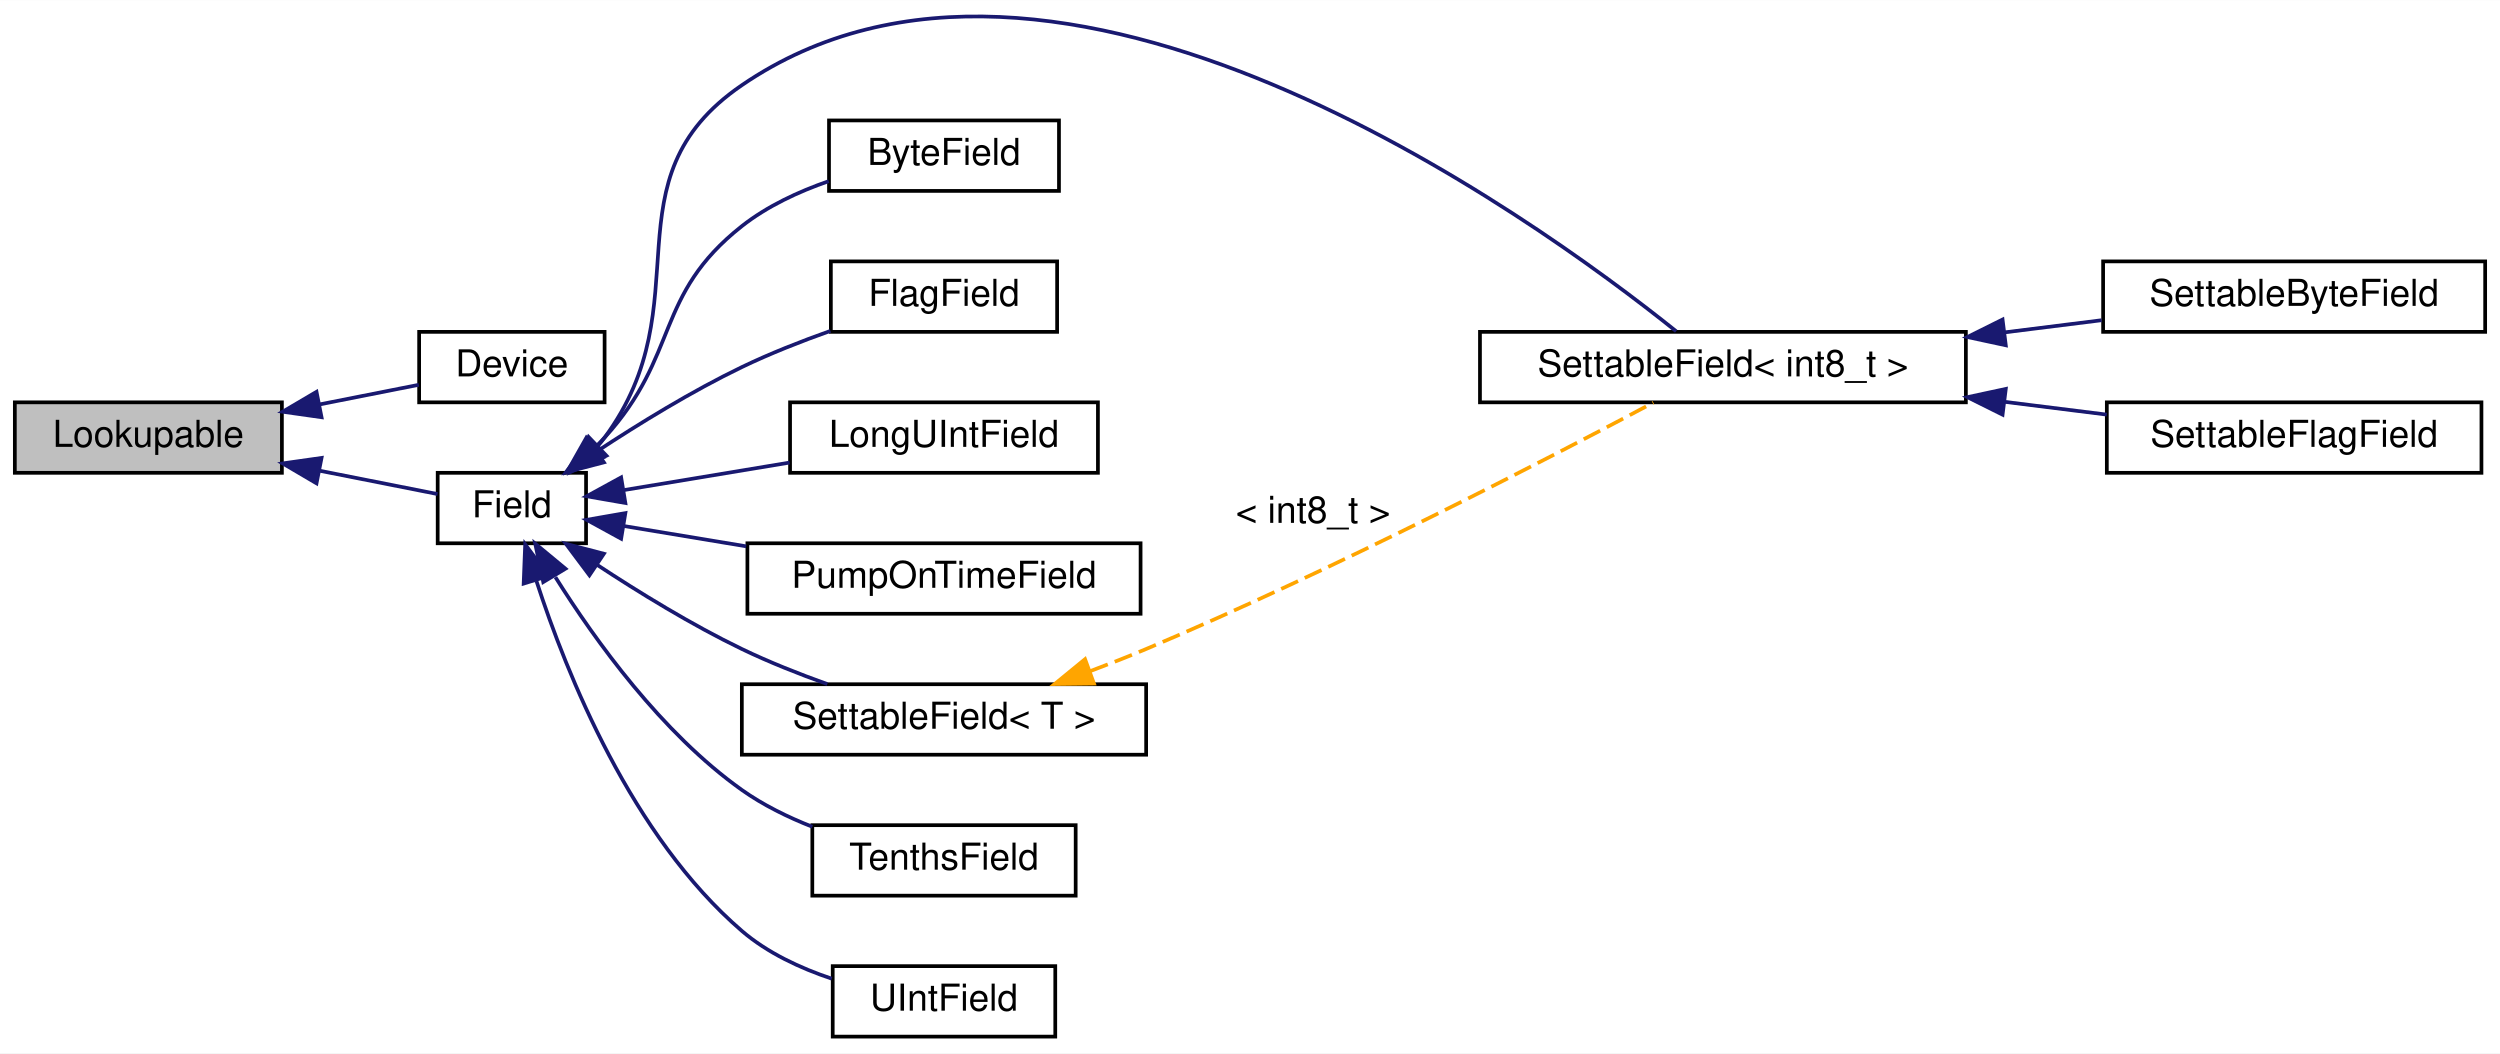
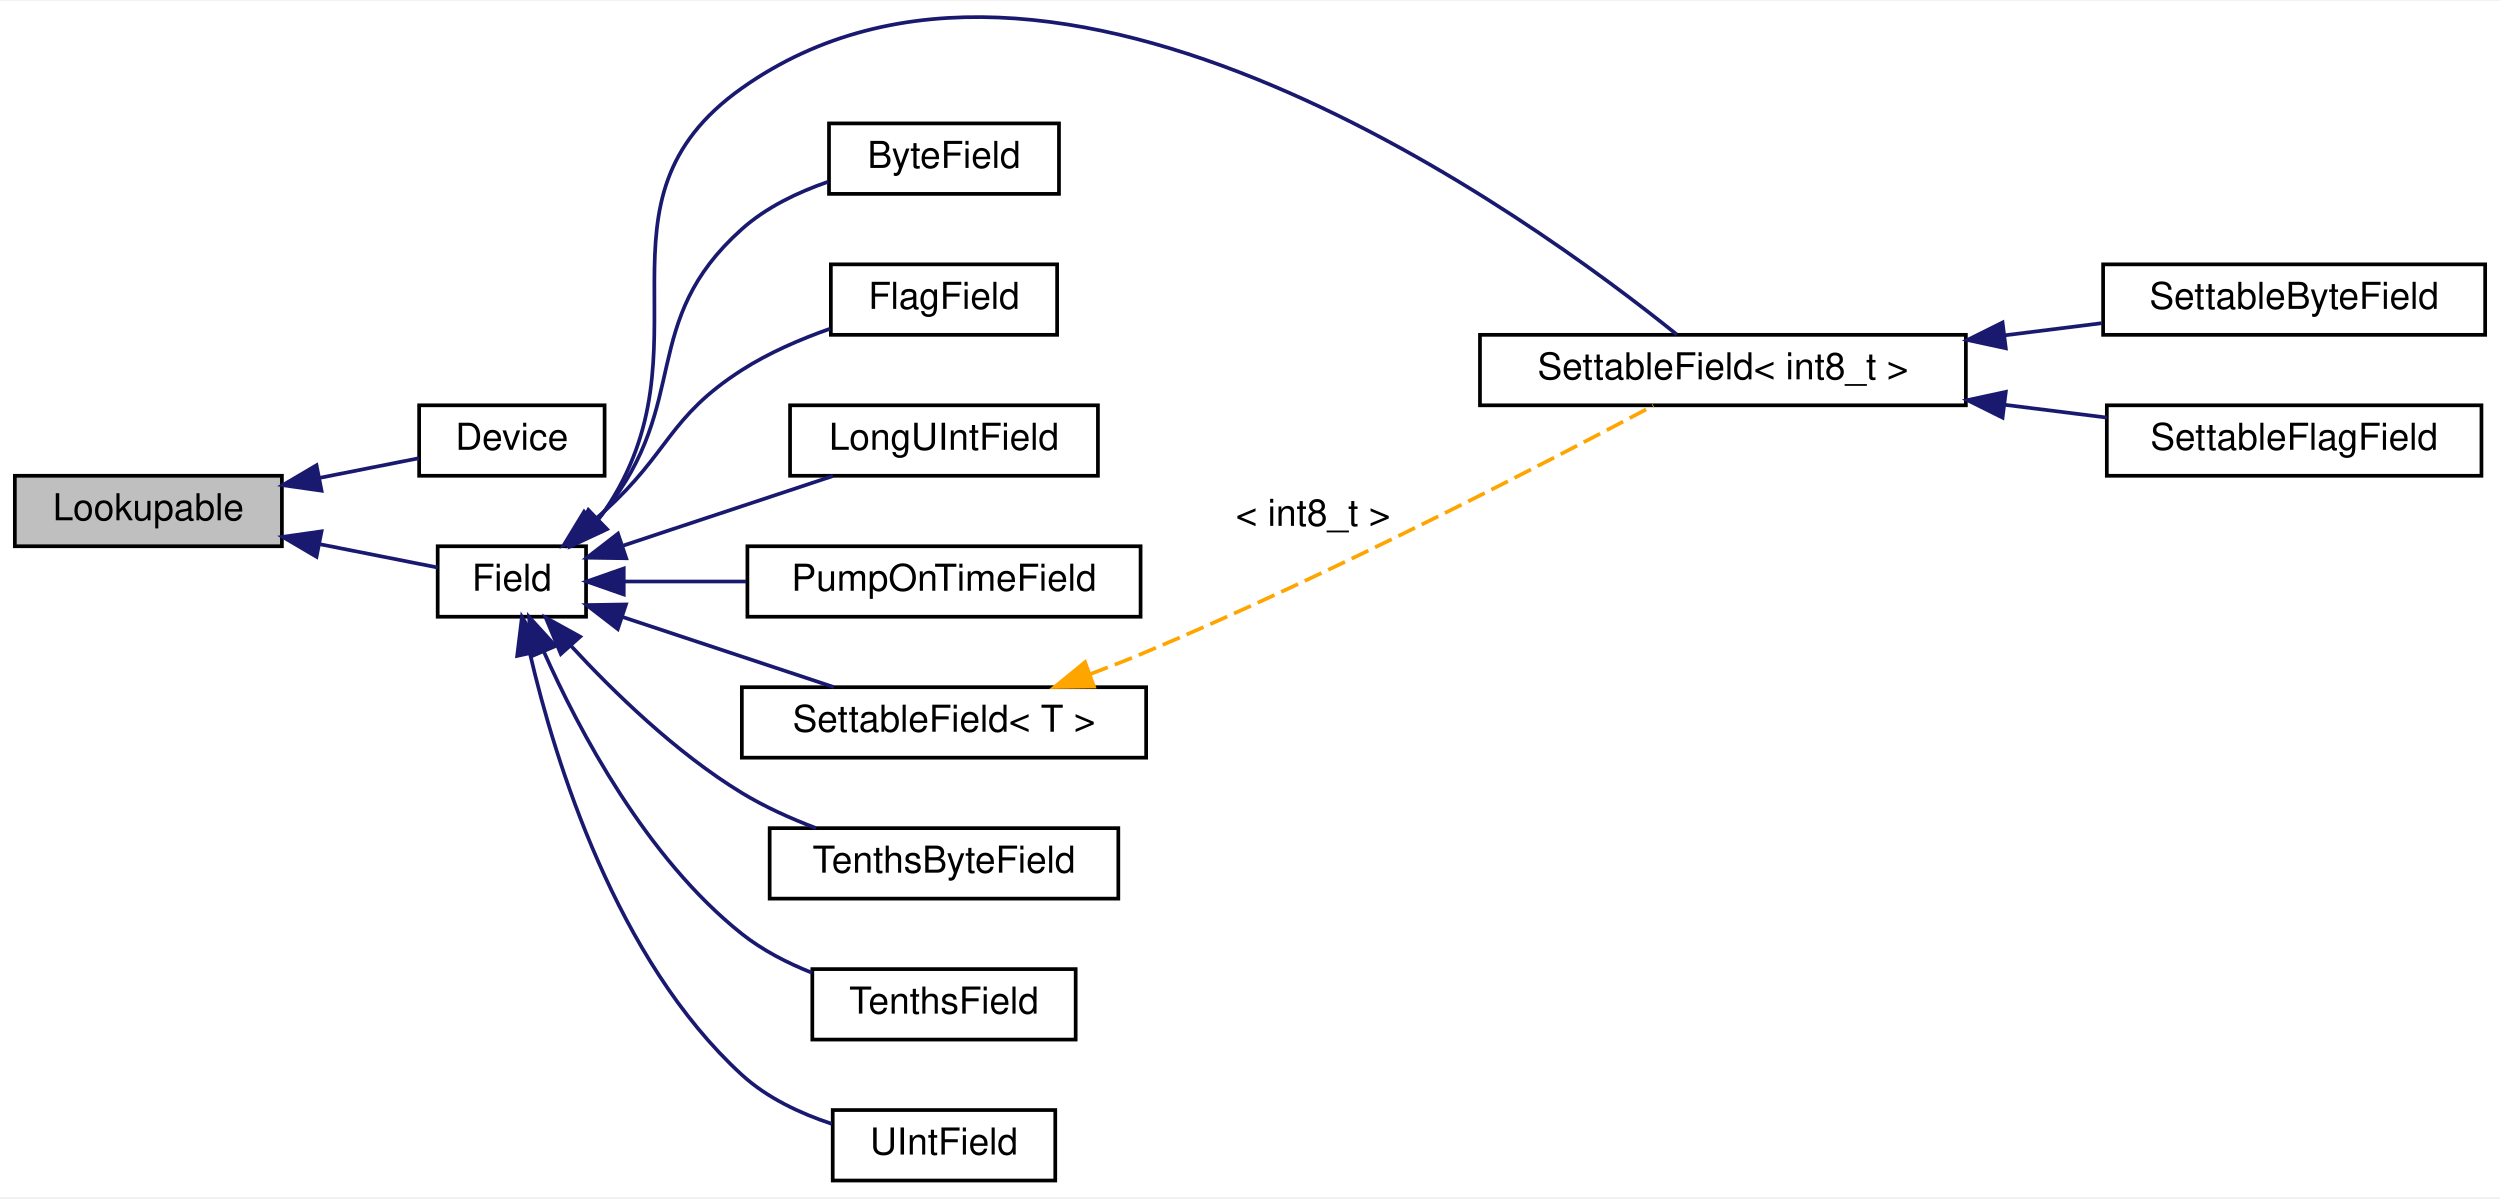
- <svg xmlns="http://www.w3.org/2000/svg" xmlns:xlink="http://www.w3.org/1999/xlink" width="674pt" height="284pt" viewBox="0.00 0.00 674.00 283.94">
-   <g id="graph0" class="graph" transform="scale(1 1) rotate(0) translate(4 279.94)">
-     <polygon fill="white" stroke="transparent" points="-4,4 -4,-279.94 670,-279.94 670,4 -4,4" />
+ <svg xmlns="http://www.w3.org/2000/svg" xmlns:xlink="http://www.w3.org/1999/xlink" width="674pt" height="323pt" viewBox="0.00 0.00 674.00 322.54">
+   <g id="graph0" class="graph" transform="scale(1 1) rotate(0) translate(4 318.54)">
+     <polygon fill="white" stroke="transparent" points="-4,4 -4,-318.54 670,-318.54 670,4 -4,4" />
    <g id="node1" class="node">
      <g id="a_node1">
        <a xlink:title="Class for fields and devices that can be managed by LookupManager.">
-           <polygon fill="#bfbfbf" stroke="black" points="0,-152.5 0,-171.5 72,-171.5 72,-152.5 0,-152.5" />
-           <text text-anchor="middle" x="36" y="-159.5" font-family="Helvetica,sans-Serif" font-size="10.00">Lookupable</text>
+           <polygon fill="#bfbfbf" stroke="black" points="0,-171.5 0,-190.5 72,-190.5 72,-171.5 0,-171.5" />
+           <text text-anchor="middle" x="36" y="-178.5" font-family="Helvetica,sans-Serif" font-size="10.00">Lookupable</text>
        </a>
      </g>
    </g>
    <g id="node2" class="node">
      <g id="a_node2">
        <a xlink:href="class_device.html" target="_top" xlink:title="Each sensor / device on the PJON network.">
-           <polygon fill="white" stroke="black" points="109,-171.5 109,-190.5 159,-190.5 159,-171.5 109,-171.5" />
-           <text text-anchor="middle" x="134" y="-178.5" font-family="Helvetica,sans-Serif" font-size="10.00">Device</text>
+           <polygon fill="white" stroke="black" points="109,-190.5 109,-209.5 159,-209.5 159,-190.5 109,-190.5" />
+           <text text-anchor="middle" x="134" y="-197.5" font-family="Helvetica,sans-Serif" font-size="10.00">Device</text>
        </a>
      </g>
    </g>
    <g id="edge1" class="edge">
-       <path fill="none" stroke="midnightblue" d="M82.11,-170.93C91.35,-172.76 100.74,-174.62 108.9,-176.23" />
-       <polygon fill="midnightblue" stroke="midnightblue" points="82.69,-167.48 72.2,-168.97 81.33,-174.34 82.69,-167.48" />
+       <path fill="none" stroke="midnightblue" d="M82.11,-189.93C91.35,-191.76 100.74,-193.62 108.9,-195.23" />
+       <polygon fill="midnightblue" stroke="midnightblue" points="82.69,-186.48 72.2,-187.97 81.33,-193.34 82.69,-186.48" />
    </g>
    <g id="node3" class="node">
      <g id="a_node3">
        <a xlink:href="class_field.html" target="_top" xlink:title="Class for handling data fields in messages.">
-           <polygon fill="white" stroke="black" points="114,-133.5 114,-152.5 154,-152.5 154,-133.5 114,-133.5" />
-           <text text-anchor="middle" x="134" y="-140.5" font-family="Helvetica,sans-Serif" font-size="10.00">Field</text>
+           <polygon fill="white" stroke="black" points="114,-152.5 114,-171.5 154,-171.5 154,-152.5 114,-152.5" />
+           <text text-anchor="middle" x="134" y="-159.5" font-family="Helvetica,sans-Serif" font-size="10.00">Field</text>
        </a>
      </g>
    </g>
    <g id="edge2" class="edge">
-       <path fill="none" stroke="midnightblue" d="M82.33,-153.03C93.49,-150.82 104.84,-148.57 113.97,-146.77" />
-       <polygon fill="midnightblue" stroke="midnightblue" points="81.33,-149.66 72.2,-155.03 82.69,-156.52 81.33,-149.66" />
+       <path fill="none" stroke="midnightblue" d="M82.33,-172.03C93.49,-169.82 104.84,-167.57 113.97,-165.77" />
+       <polygon fill="midnightblue" stroke="midnightblue" points="81.33,-168.66 72.2,-174.03 82.69,-175.52 81.33,-168.66" />
    </g>
    <g id="node4" class="node">
      <g id="a_node4">
        <a xlink:href="class_settable_field.html" target="_top" xlink:title=" ">
-           <polygon fill="white" stroke="black" points="395,-171.5 395,-190.5 526,-190.5 526,-171.5 395,-171.5" />
-           <text text-anchor="middle" x="460.5" y="-178.5" font-family="Helvetica,sans-Serif" font-size="10.00">SettableField&lt; int8_t &gt;</text>
+           <polygon fill="white" stroke="black" points="395,-209.5 395,-228.5 526,-228.5 526,-209.5 395,-209.5" />
+           <text text-anchor="middle" x="460.5" y="-216.5" font-family="Helvetica,sans-Serif" font-size="10.00">SettableField&lt; int8_t &gt;</text>
        </a>
      </g>
    </g>
    <g id="edge3" class="edge">
-       <path fill="none" stroke="midnightblue" d="M157.24,-159.8C157.86,-160.52 158.45,-161.25 159,-162 185.92,-198.44 158.6,-231.43 196,-257 280.5,-314.77 408.92,-221.9 447.89,-190.67" />
-       <polygon fill="midnightblue" stroke="midnightblue" points="159.5,-157.12 149.85,-152.74 154.67,-162.18 159.5,-157.12" />
+       <path fill="none" stroke="midnightblue" d="M157.32,-178.74C157.91,-179.48 158.48,-180.23 159,-181 188.92,-225.08 152.53,-264.21 196,-295 279.73,-354.3 409.21,-259.91 448.09,-228.56" />
+       <polygon fill="midnightblue" stroke="midnightblue" points="159.64,-176.11 150.05,-171.61 154.73,-181.11 159.64,-176.11" />
    </g>
    <g id="node7" class="node">
      <g id="a_node7">
        <a xlink:href="class_byte_field.html" target="_top" xlink:title="Fields that contain an unsigned, single byte integer.">
-           <polygon fill="white" stroke="black" points="219.5,-228.5 219.5,-247.5 281.5,-247.5 281.5,-228.5 219.5,-228.5" />
-           <text text-anchor="middle" x="250.5" y="-235.5" font-family="Helvetica,sans-Serif" font-size="10.00">ByteField</text>
+           <polygon fill="white" stroke="black" points="219.5,-266.5 219.5,-285.5 281.5,-285.5 281.5,-266.5 219.5,-266.5" />
+           <text text-anchor="middle" x="250.5" y="-273.5" font-family="Helvetica,sans-Serif" font-size="10.00">ByteField</text>
        </a>
      </g>
    </g>
    <g id="edge6" class="edge">
-       <path fill="none" stroke="midnightblue" d="M156.64,-159.55C157.46,-160.36 158.25,-161.17 159,-162 179.33,-184.34 172.29,-200.29 196,-219 202.81,-224.37 211.26,-228.3 219.42,-231.13" />
-       <polygon fill="midnightblue" stroke="midnightblue" points="158.7,-156.7 148.87,-152.73 154.08,-161.96 158.7,-156.7" />
+       <path fill="none" stroke="midnightblue" d="M157.16,-178.86C157.8,-179.56 158.42,-180.28 159,-181 182.54,-210.28 167.99,-231.96 196,-257 202.54,-262.85 211,-266.92 219.25,-269.76" />
+       <polygon fill="midnightblue" stroke="midnightblue" points="159.37,-176.13 149.66,-171.89 154.61,-181.26 159.37,-176.13" />
    </g>
    <g id="node8" class="node">
      <g id="a_node8">
        <a xlink:href="class_flag_field.html" target="_top" xlink:title="Fields that don't have any value or payload.">
-           <polygon fill="white" stroke="black" points="220,-190.5 220,-209.5 281,-209.5 281,-190.5 220,-190.5" />
-           <text text-anchor="middle" x="250.5" y="-197.5" font-family="Helvetica,sans-Serif" font-size="10.00">FlagField</text>
+           <polygon fill="white" stroke="black" points="220,-228.5 220,-247.5 281,-247.5 281,-228.5 220,-228.5" />
+           <text text-anchor="middle" x="250.5" y="-235.5" font-family="Helvetica,sans-Serif" font-size="10.00">FlagField</text>
        </a>
      </g>
    </g>
    <g id="edge7" class="edge">
-       <path fill="none" stroke="midnightblue" d="M156.95,-158.29C168.28,-165.75 182.52,-174.5 196,-181 203.55,-184.64 211.98,-187.95 219.88,-190.76" />
-       <polygon fill="midnightblue" stroke="midnightblue" points="158.81,-155.32 148.56,-152.64 154.91,-161.13 158.81,-155.32" />
+       <path fill="none" stroke="midnightblue" d="M155.98,-178.34C157.01,-179.23 158.02,-180.12 159,-181 176.5,-196.79 176.15,-206.28 196,-219 203.22,-223.63 211.71,-227.3 219.78,-230.14" />
+       <polygon fill="midnightblue" stroke="midnightblue" points="157.91,-175.4 147.96,-171.76 153.47,-180.81 157.91,-175.4" />
    </g>
    <g id="node9" class="node">
      <g id="a_node9">
        <a xlink:href="class_long_u_int_field.html" target="_top" xlink:title="Fields that contain an unsigned, 4 byte integer.">
-           <polygon fill="white" stroke="black" points="209,-152.5 209,-171.5 292,-171.5 292,-152.5 209,-152.5" />
-           <text text-anchor="middle" x="250.5" y="-159.5" font-family="Helvetica,sans-Serif" font-size="10.00">LongUIntField</text>
+           <polygon fill="white" stroke="black" points="209,-190.5 209,-209.5 292,-209.5 292,-190.5 209,-190.5" />
+           <text text-anchor="middle" x="250.5" y="-197.5" font-family="Helvetica,sans-Serif" font-size="10.00">LongUIntField</text>
        </a>
      </g>
    </g>
    <g id="edge8" class="edge">
-       <path fill="none" stroke="midnightblue" d="M164.35,-147.87C177.89,-150.12 194.18,-152.82 208.88,-155.26" />
-       <polygon fill="midnightblue" stroke="midnightblue" points="164.6,-144.36 154.16,-146.18 163.46,-151.27 164.6,-144.36" />
+       <path fill="none" stroke="midnightblue" d="M164.06,-171.69C168.4,-173.14 172.81,-174.61 177,-176 191.34,-180.76 207.29,-186.05 220.57,-190.44" />
+       <polygon fill="midnightblue" stroke="midnightblue" points="164.83,-168.26 154.23,-168.42 162.61,-174.9 164.83,-168.26" />
    </g>
    <g id="node10" class="node">
      <g id="a_node10">
        <a xlink:href="class_pump_on_time_field.html" target="_top" xlink:title="Fields for pump on times (2 bytes in 0.5s increments)">
-           <polygon fill="white" stroke="black" points="197.5,-114.5 197.5,-133.5 303.5,-133.5 303.5,-114.5 197.5,-114.5" />
-           <text text-anchor="middle" x="250.5" y="-121.5" font-family="Helvetica,sans-Serif" font-size="10.00">PumpOnTimeField</text>
+           <polygon fill="white" stroke="black" points="197.5,-152.5 197.5,-171.5 303.5,-171.5 303.5,-152.5 197.5,-152.5" />
+           <text text-anchor="middle" x="250.5" y="-159.5" font-family="Helvetica,sans-Serif" font-size="10.00">PumpOnTimeField</text>
        </a>
      </g>
    </g>
    <g id="edge9" class="edge">
-       <path fill="none" stroke="midnightblue" d="M164.04,-138.18C174.13,-136.51 185.78,-134.57 197.17,-132.68" />
-       <polygon fill="midnightblue" stroke="midnightblue" points="163.46,-134.73 154.16,-139.82 164.6,-141.64 163.46,-134.73" />
+       <path fill="none" stroke="midnightblue" d="M164.36,-162C174.38,-162 185.9,-162 197.17,-162" />
+       <polygon fill="midnightblue" stroke="midnightblue" points="164.16,-158.5 154.16,-162 164.16,-165.5 164.16,-158.5" />
    </g>
    <g id="node11" class="node">
      <g id="a_node11">
        <a xlink:href="class_settable_field.html" target="_top" xlink:title="Class for fields that can be set.">
-           <polygon fill="white" stroke="black" points="196,-76.5 196,-95.5 305,-95.5 305,-76.5 196,-76.5" />
-           <text text-anchor="middle" x="250.5" y="-83.5" font-family="Helvetica,sans-Serif" font-size="10.00">SettableField&lt; T &gt;</text>
+           <polygon fill="white" stroke="black" points="196,-114.5 196,-133.5 305,-133.5 305,-114.5 196,-114.5" />
+           <text text-anchor="middle" x="250.5" y="-121.5" font-family="Helvetica,sans-Serif" font-size="10.00">SettableField&lt; T &gt;</text>
        </a>
      </g>
    </g>
    <g id="edge10" class="edge">
-       <path fill="none" stroke="midnightblue" d="M156.95,-127.71C168.28,-120.25 182.52,-111.5 196,-105 203.28,-101.49 211.39,-98.28 219.04,-95.54" />
-       <polygon fill="midnightblue" stroke="midnightblue" points="154.91,-124.87 148.56,-133.36 158.81,-130.68 154.91,-124.87" />
+       <path fill="none" stroke="midnightblue" d="M163.81,-152.44C181.25,-146.65 203.4,-139.3 220.82,-133.52" />
+       <polygon fill="midnightblue" stroke="midnightblue" points="162.55,-149.17 154.16,-155.64 164.76,-155.81 162.55,-149.17" />
    </g>
    <g id="node12" class="node">
      <g id="a_node12">
+         <a xlink:href="class_tenths_byte_field.html" target="_top" xlink:title="Field for decoding 1 byte signed data in tenths.">
+           <polygon fill="white" stroke="black" points="203.5,-76.5 203.5,-95.5 297.5,-95.5 297.5,-76.5 203.5,-76.5" />
+           <text text-anchor="middle" x="250.5" y="-83.5" font-family="Helvetica,sans-Serif" font-size="10.00">TenthsByteField</text>
+         </a>
+       </g>
+     </g>
+     <g id="edge12" class="edge">
+       <path fill="none" stroke="midnightblue" d="M149.88,-144.71C161.4,-132.23 178.32,-115.75 196,-105 202.15,-101.26 209.14,-98.11 215.99,-95.51" />
+       <polygon fill="midnightblue" stroke="midnightblue" points="147.2,-142.45 143.13,-152.24 152.41,-147.12 147.2,-142.45" />
+     </g>
+     <g id="node13" class="node">
+       <g id="a_node13">
        <a xlink:href="class_tenths_field.html" target="_top" xlink:title="Field for decoding 2 byte signed data in tenths.">
          <polygon fill="white" stroke="black" points="215,-38.5 215,-57.5 286,-57.5 286,-38.5 215,-38.5" />
          <text text-anchor="middle" x="250.5" y="-45.5" font-family="Helvetica,sans-Serif" font-size="10.00">TenthsField</text>
        </a>
      </g>
    </g>
-     <g id="edge12" class="edge">
-       <path fill="none" stroke="midnightblue" d="M145.74,-124.37C156.47,-107.27 174.44,-82.32 196,-67 201.7,-62.95 208.36,-59.68 215,-57.07" />
-       <polygon fill="midnightblue" stroke="midnightblue" points="142.46,-123.04 140.29,-133.41 148.45,-126.65 142.46,-123.04" />
+     <g id="edge13" class="edge">
+       <path fill="none" stroke="midnightblue" d="M142.6,-143.13C152.09,-121.81 170.27,-87.41 196,-67 201.56,-62.59 208.22,-59.16 214.93,-56.5" />
+       <polygon fill="midnightblue" stroke="midnightblue" points="139.33,-141.86 138.64,-152.43 145.77,-144.6 139.33,-141.86" />
    </g>
-     <g id="node13" class="node">
-       <g id="a_node13">
+     <g id="node14" class="node">
+       <g id="a_node14">
        <a xlink:href="class_u_int_field.html" target="_top" xlink:title="Fields that contain an unsigned, 2 byte integer.">
          <polygon fill="white" stroke="black" points="220.5,-0.5 220.5,-19.5 280.5,-19.5 280.5,-0.5 220.5,-0.5" />
          <text text-anchor="middle" x="250.5" y="-7.5" font-family="Helvetica,sans-Serif" font-size="10.00">UIntField</text>
        </a>
      </g>
    </g>
-     <g id="edge13" class="edge">
-       <path fill="none" stroke="midnightblue" d="M140.62,-123.34C148.81,-98.09 166.35,-54.5 196,-29 202.87,-23.09 211.72,-18.97 220.23,-16.12" />
-       <polygon fill="midnightblue" stroke="midnightblue" points="137.18,-122.64 137.59,-133.22 143.87,-124.69 137.18,-122.64" />
+     <g id="edge14" class="edge">
+       <path fill="none" stroke="midnightblue" d="M138.91,-142.42C145.63,-113.66 162.08,-60.03 196,-29 202.76,-22.81 211.67,-18.61 220.28,-15.77" />
+       <polygon fill="midnightblue" stroke="midnightblue" points="135.43,-141.94 136.72,-152.45 142.27,-143.43 135.43,-141.94" />
    </g>
    <g id="node5" class="node">
      <g id="a_node5">
        <a xlink:href="class_settable_byte_field.html" target="_top" xlink:title="Fields that contain an unsigned, single byte integer that can be set using an RPC call.">
-           <polygon fill="white" stroke="black" points="563,-190.5 563,-209.5 666,-209.5 666,-190.5 563,-190.5" />
-           <text text-anchor="middle" x="614.5" y="-197.5" font-family="Helvetica,sans-Serif" font-size="10.00">SettableByteField</text>
+           <polygon fill="white" stroke="black" points="563,-228.5 563,-247.5 666,-247.5 666,-228.5 563,-228.5" />
+           <text text-anchor="middle" x="614.5" y="-235.5" font-family="Helvetica,sans-Serif" font-size="10.00">SettableByteField</text>
        </a>
      </g>
    </g>
    <g id="edge4" class="edge">
-       <path fill="none" stroke="midnightblue" d="M536.39,-190.36C545.27,-191.47 554.17,-192.58 562.6,-193.64" />
-       <polygon fill="midnightblue" stroke="midnightblue" points="536.76,-186.88 526.4,-189.11 535.89,-193.83 536.76,-186.88" />
+       <path fill="none" stroke="midnightblue" d="M536.39,-228.36C545.27,-229.47 554.17,-230.58 562.6,-231.64" />
+       <polygon fill="midnightblue" stroke="midnightblue" points="536.76,-224.88 526.4,-227.11 535.89,-231.83 536.76,-224.88" />
    </g>
    <g id="node6" class="node">
      <g id="a_node6">
        <a xlink:href="class_settable_flag_field.html" target="_top" xlink:title="Class for flags that can be set via an RPC call.">
-           <polygon fill="white" stroke="black" points="564,-152.5 564,-171.5 665,-171.5 665,-152.5 564,-152.5" />
-           <text text-anchor="middle" x="614.5" y="-159.5" font-family="Helvetica,sans-Serif" font-size="10.00">SettableFlagField</text>
+           <polygon fill="white" stroke="black" points="564,-190.5 564,-209.5 665,-209.5 665,-190.5 564,-190.5" />
+           <text text-anchor="middle" x="614.5" y="-197.5" font-family="Helvetica,sans-Serif" font-size="10.00">SettableFlagField</text>
        </a>
      </g>
    </g>
    <g id="edge5" class="edge">
-       <path fill="none" stroke="midnightblue" d="M536.49,-171.63C545.83,-170.46 555.18,-169.29 563.99,-168.19" />
-       <polygon fill="midnightblue" stroke="midnightblue" points="535.89,-168.17 526.4,-172.89 536.76,-175.12 535.89,-168.17" />
+       <path fill="none" stroke="midnightblue" d="M536.49,-209.63C545.83,-208.46 555.18,-207.29 563.99,-206.19" />
+       <polygon fill="midnightblue" stroke="midnightblue" points="535.89,-206.17 526.4,-210.89 536.76,-213.12 535.89,-206.17" />
    </g>
    <g id="edge11" class="edge">
-       <path fill="none" stroke="orange" stroke-dasharray="5,2" d="M289.99,-99.06C295.07,-100.96 300.19,-102.97 305,-105 355.68,-126.38 413.32,-156.29 441.74,-171.42" />
-       <polygon fill="orange" stroke="orange" points="290.93,-95.68 280.33,-95.55 288.53,-102.26 290.93,-95.68" />
-       <text text-anchor="middle" x="350" y="-139" font-family="Helvetica,sans-Serif" font-size="10.00"> &lt; int8_t &gt;</text>
+       <path fill="none" stroke="orange" stroke-dasharray="5,2" d="M289.99,-137.06C295.07,-138.96 300.19,-140.97 305,-143 355.68,-164.38 413.32,-194.29 441.74,-209.42" />
+       <polygon fill="orange" stroke="orange" points="290.93,-133.68 280.33,-133.55 288.53,-140.26 290.93,-133.68" />
+       <text text-anchor="middle" x="350" y="-177" font-family="Helvetica,sans-Serif" font-size="10.00"> &lt; int8_t &gt;</text>
    </g>
  </g>
</svg>
